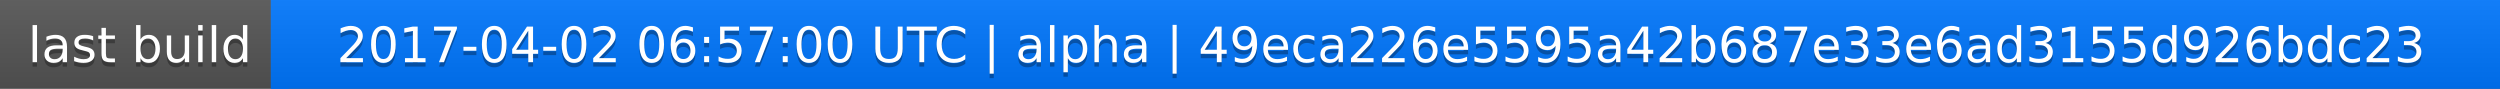
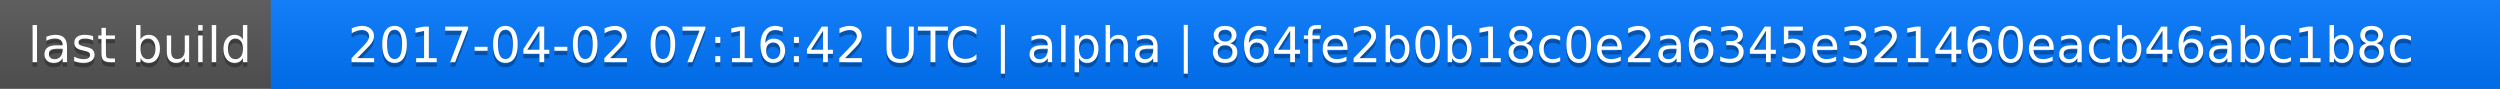
<svg xmlns="http://www.w3.org/2000/svg" width="563" height="20">
  <linearGradient id="a" x2="0" y2="100%">
    <stop offset="0" stop-color="#bbb" stop-opacity=".1" />
    <stop offset="1" stop-opacity=".1" />
  </linearGradient>
  <rect rx="0" width="563" height="20" fill="#555" />
  <rect rx="0" x="61" width="502" height="20" fill="#07f" />
  <path fill="#07f" d="M61 0h4v20h-4z" />
  <rect rx="0" width="563" height="20" fill="url(#a)" />
  <g fill="#fff" text-anchor="middle" font-family="DejaVu Sans,Verdana,Geneva,sans-serif" font-size="11">
    <text x="31.5" y="15" fill="#010101" fill-opacity=".3">last build</text>
    <text x="31.5" y="14">last build</text>
-     <text x="311" y="15" fill="#010101" fill-opacity=".3">2017-04-02 06:57:00 UTC | alpha | 49eca226e5595a42b687e33e6ad3155d926bdc23</text>
-     <text x="311" y="14">2017-04-02 06:57:00 UTC | alpha | 49eca226e5595a42b687e33e6ad3155d926bdc23</text>
+     <text x="311" y="15" fill="#010101" fill-opacity=".3">2017-04-02 07:16:42 UTC | alpha | 864fe2b0b18c0e2a6345e321460eacb46abc1b8c</text>
+     <text x="311" y="14">2017-04-02 07:16:42 UTC | alpha | 864fe2b0b18c0e2a6345e321460eacb46abc1b8c</text>
  </g>
</svg>
